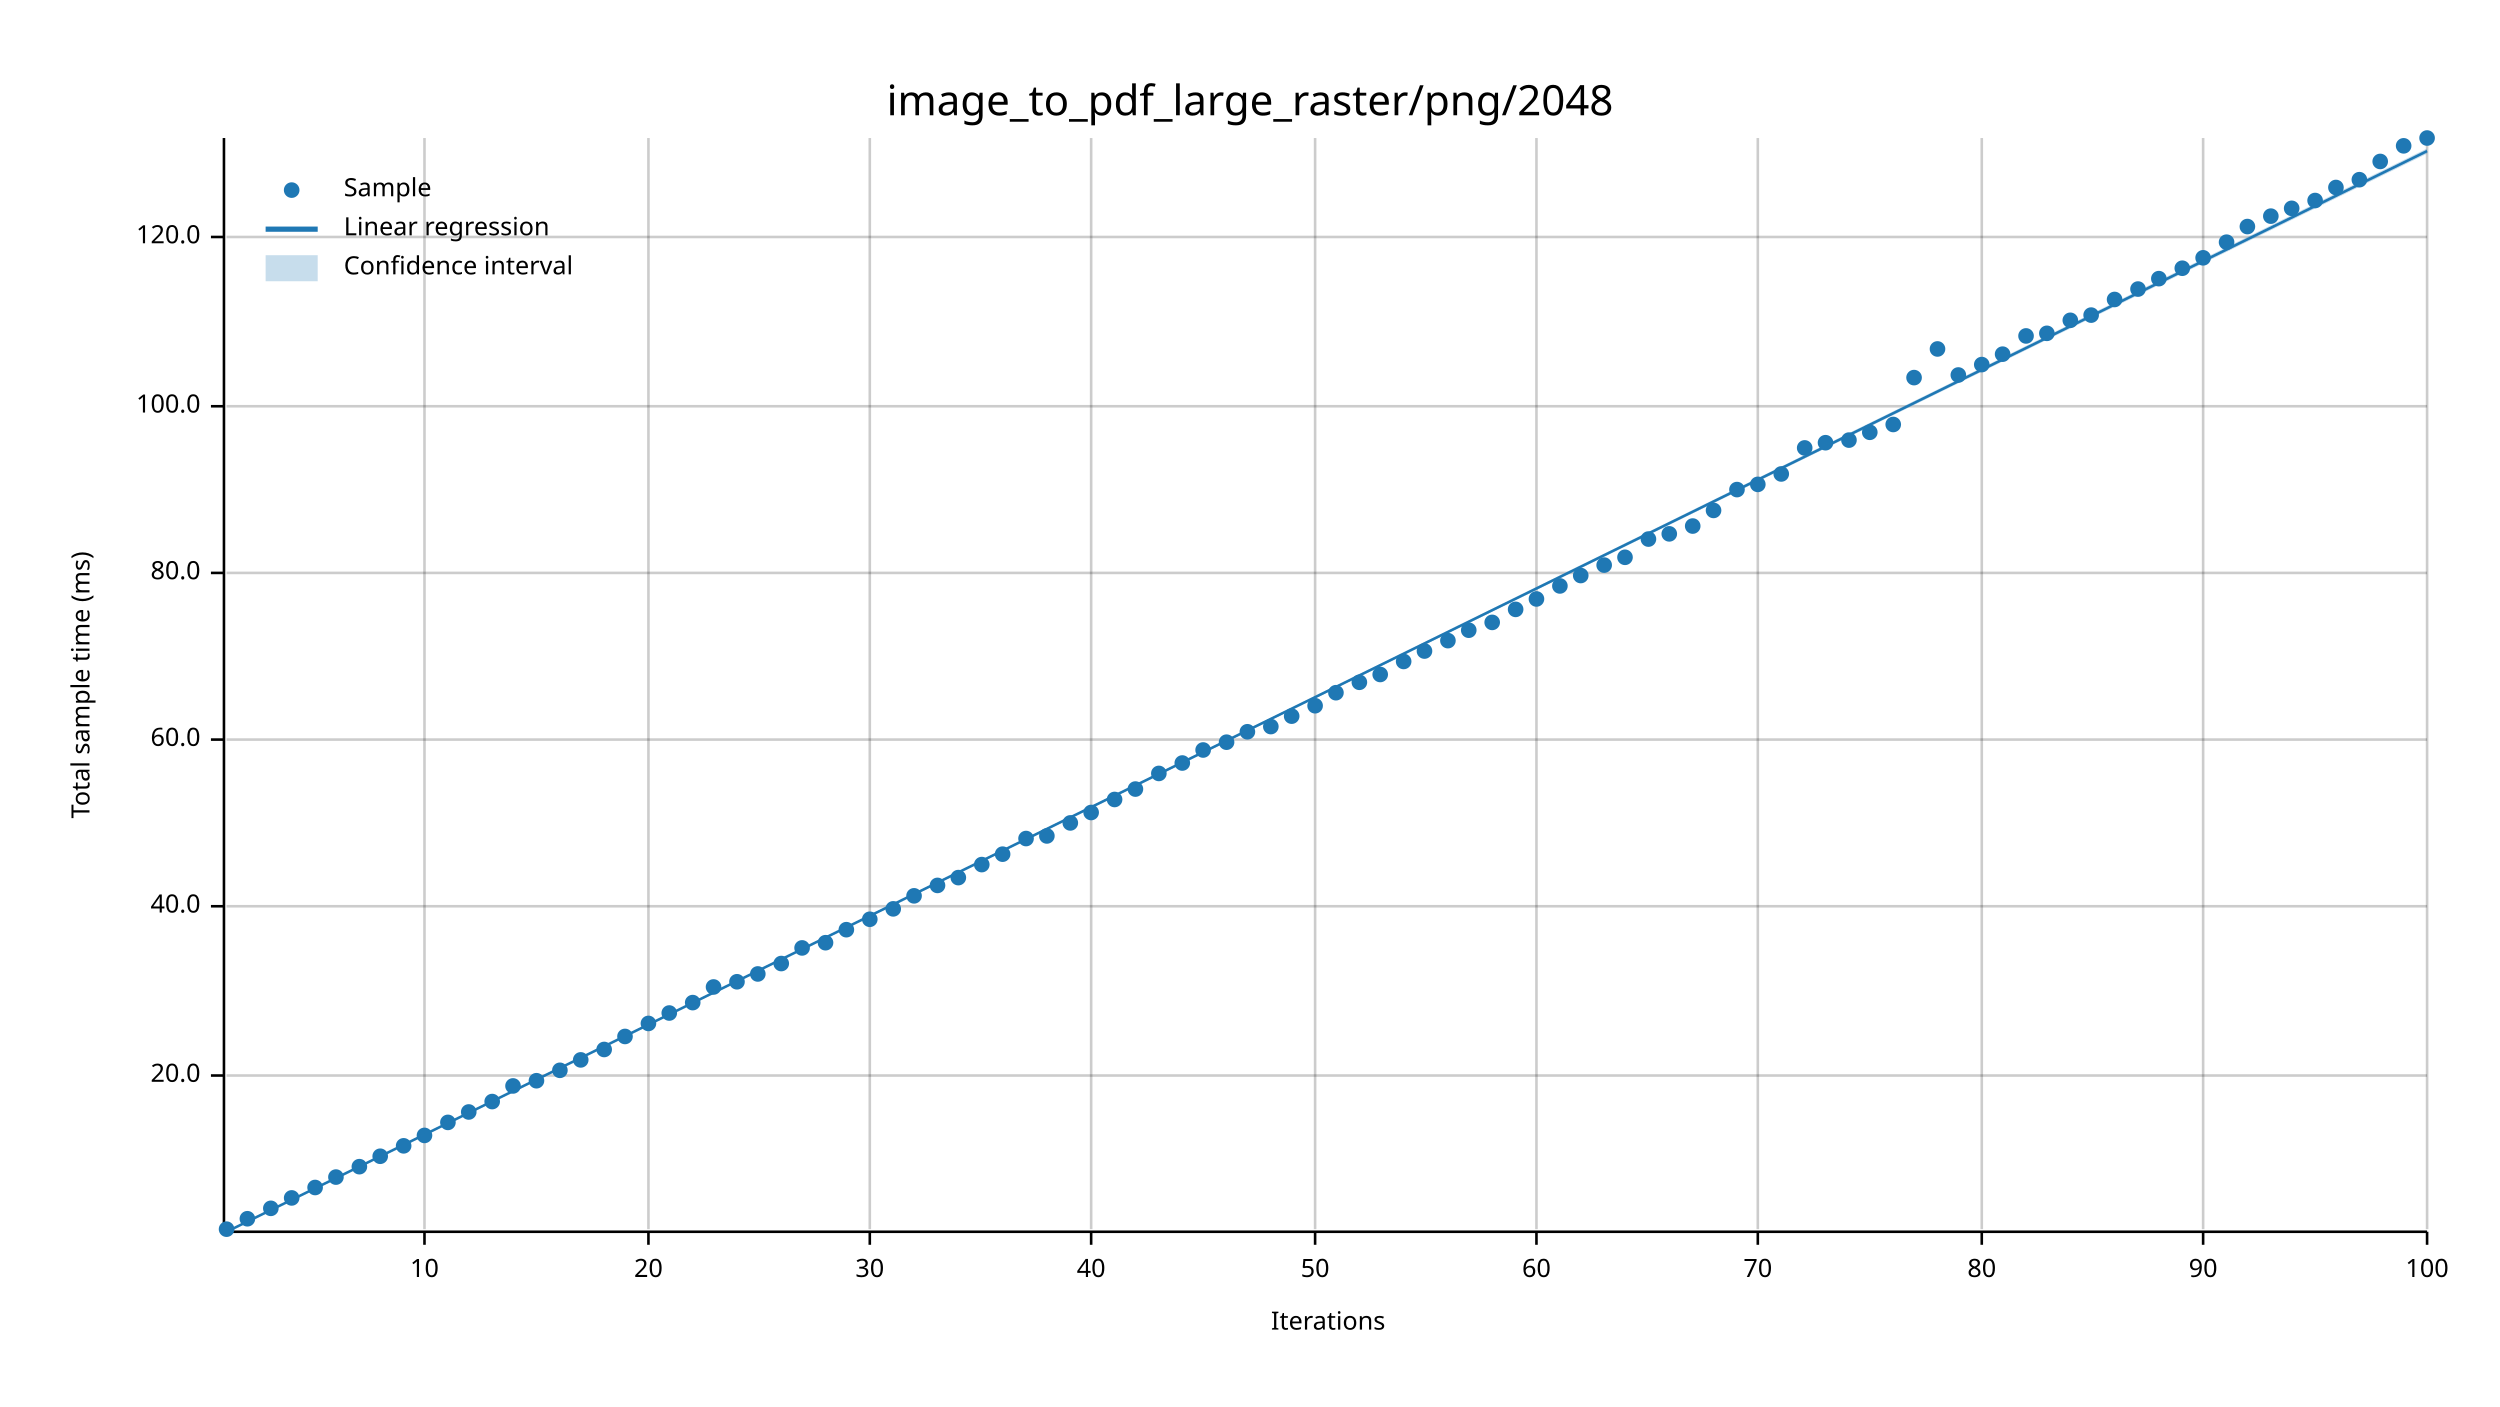
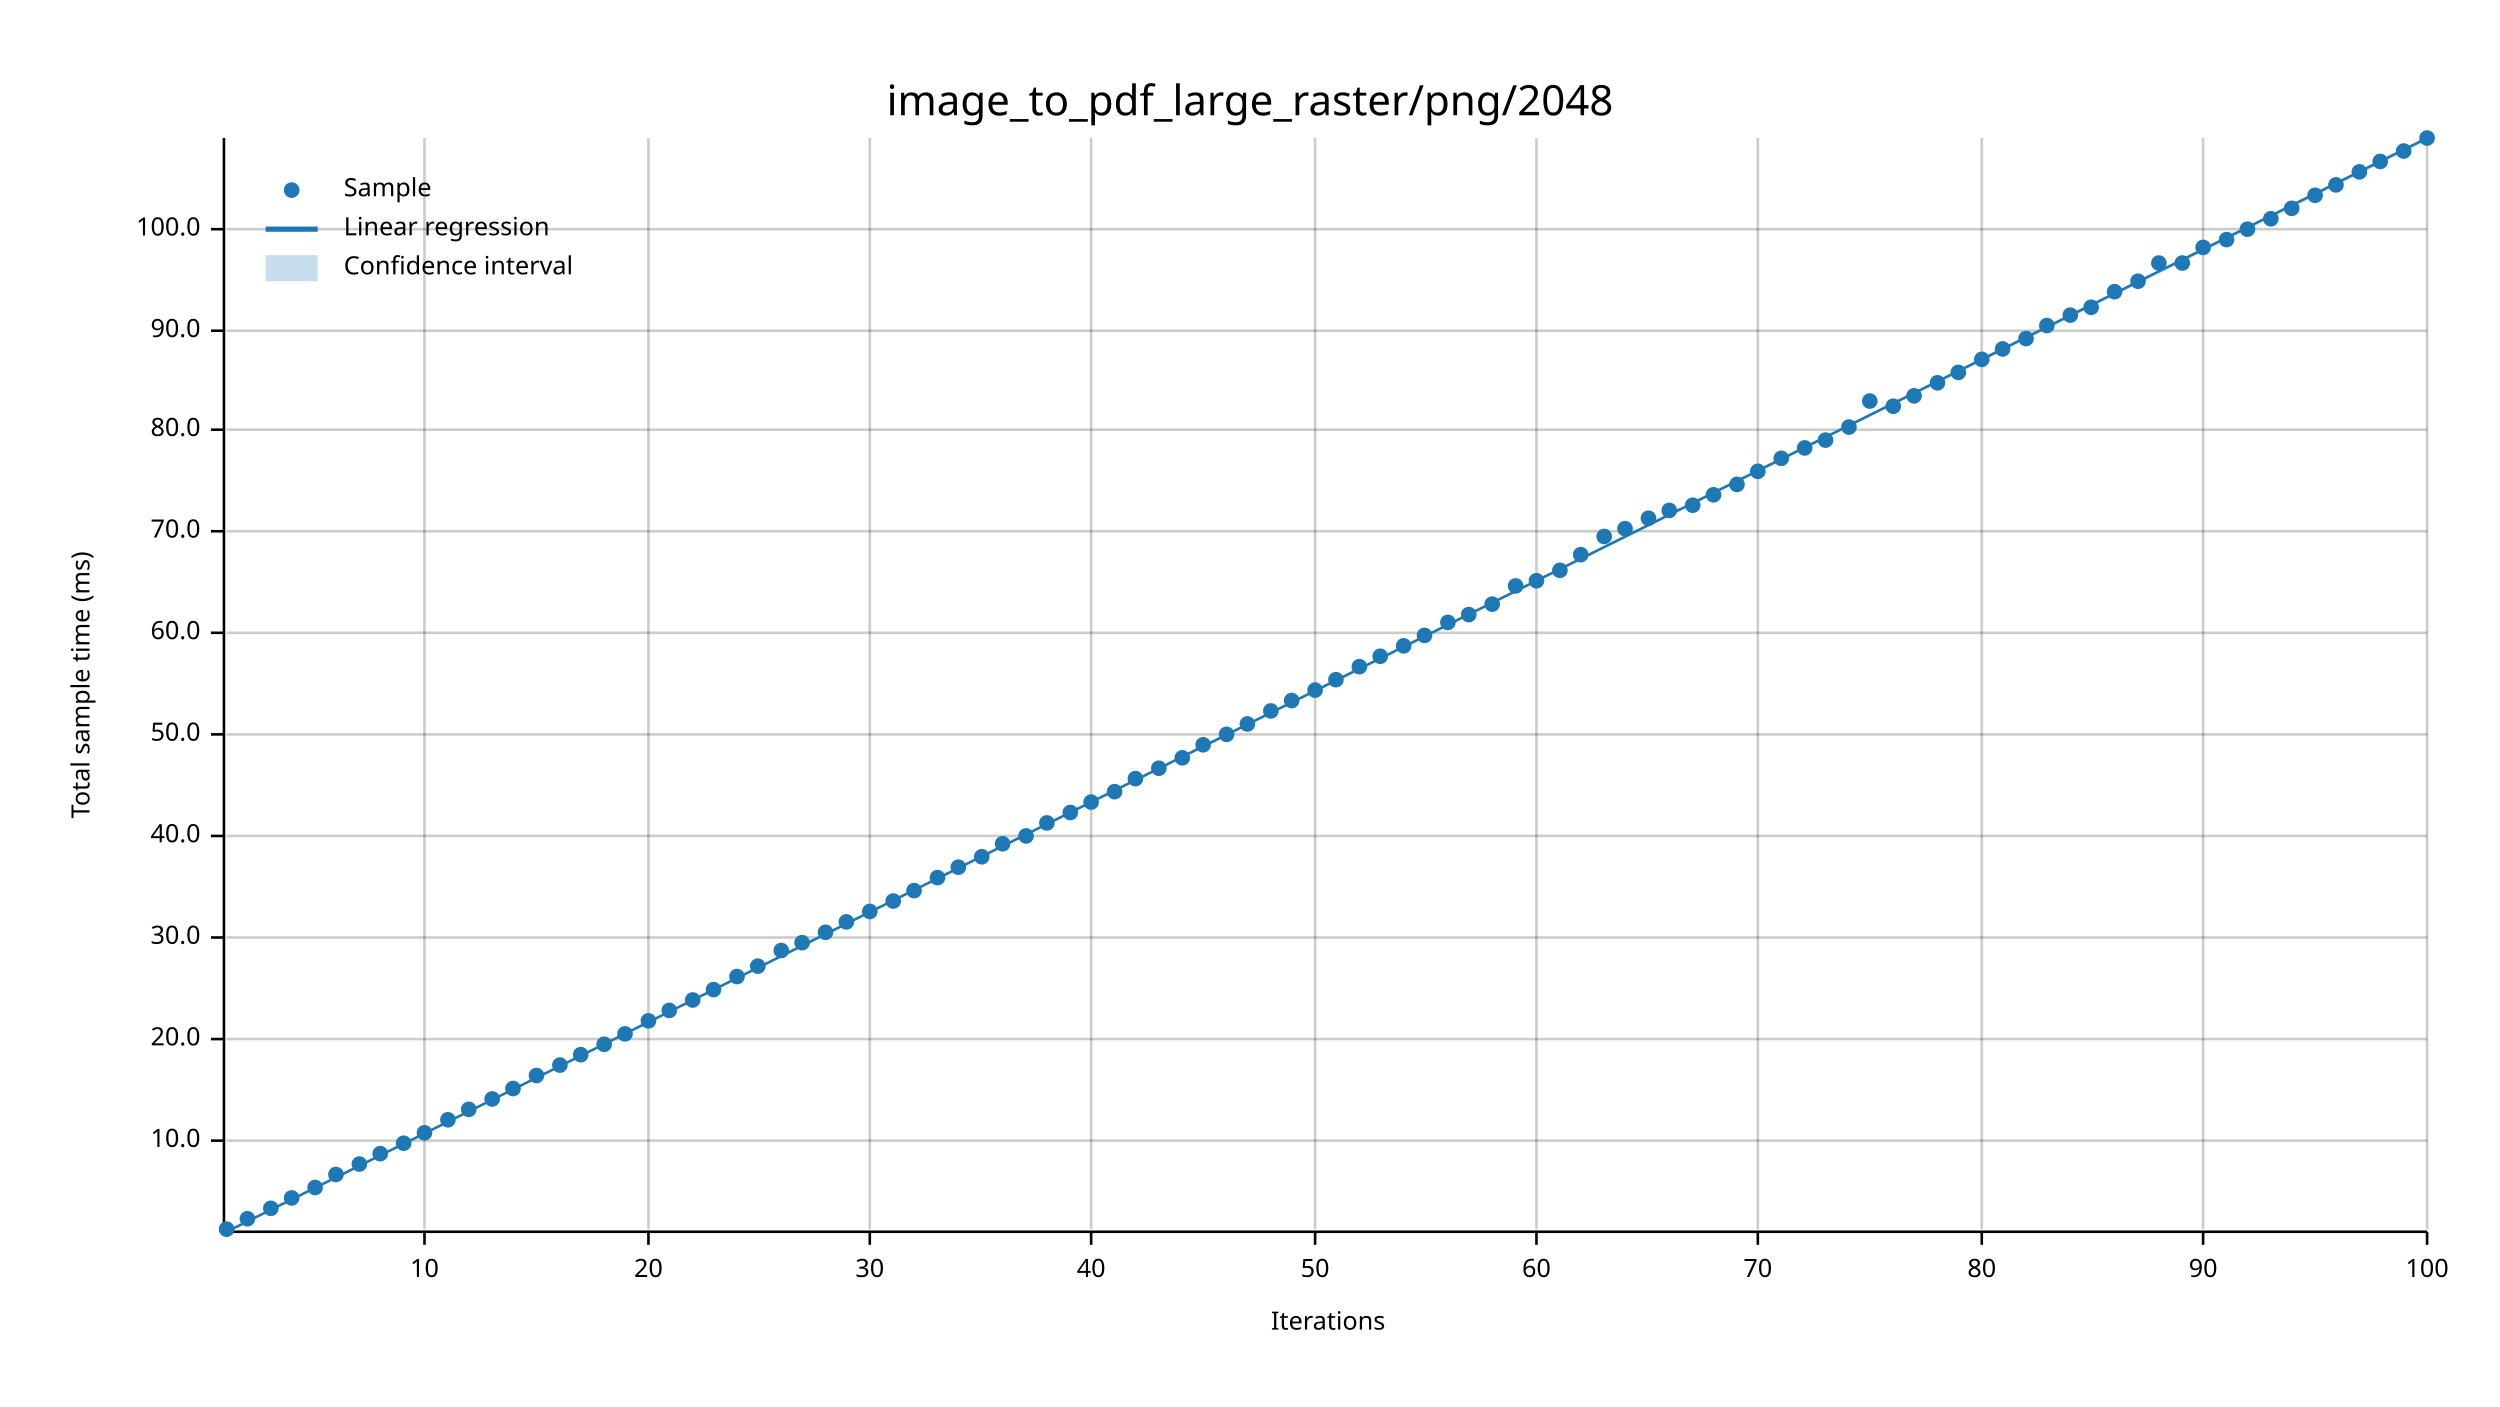
<svg xmlns="http://www.w3.org/2000/svg" width="960" height="540" viewBox="0 0 960 540">
  <text x="480" y="32" dy="0.76em" text-anchor="middle" font-family="sans-serif" font-size="16.129" opacity="1" fill="#000000">
image_to_pdf_large_raster/png/2048
</text>
  <text x="27" y="263" dy="0.76em" text-anchor="middle" font-family="sans-serif" font-size="9.677" opacity="1" fill="#000000" transform="rotate(270, 27, 263)">
Total sample time (ms)
</text>
  <text x="510" y="513" dy="-0.5ex" text-anchor="middle" font-family="sans-serif" font-size="9.677" opacity="1" fill="#000000">
Iterations
</text>
  <line opacity="0.2" stroke="#000000" stroke-width="1" x1="163" y1="472" x2="163" y2="53" />
  <line opacity="0.2" stroke="#000000" stroke-width="1" x1="249" y1="472" x2="249" y2="53" />
  <line opacity="0.2" stroke="#000000" stroke-width="1" x1="334" y1="472" x2="334" y2="53" />
  <line opacity="0.2" stroke="#000000" stroke-width="1" x1="419" y1="472" x2="419" y2="53" />
  <line opacity="0.2" stroke="#000000" stroke-width="1" x1="505" y1="472" x2="505" y2="53" />
  <line opacity="0.2" stroke="#000000" stroke-width="1" x1="590" y1="472" x2="590" y2="53" />
  <line opacity="0.2" stroke="#000000" stroke-width="1" x1="675" y1="472" x2="675" y2="53" />
  <line opacity="0.2" stroke="#000000" stroke-width="1" x1="761" y1="472" x2="761" y2="53" />
  <line opacity="0.2" stroke="#000000" stroke-width="1" x1="846" y1="472" x2="846" y2="53" />
  <line opacity="0.2" stroke="#000000" stroke-width="1" x1="932" y1="472" x2="932" y2="53" />
-   <line opacity="0.2" stroke="#000000" stroke-width="1" x1="87" y1="413" x2="932" y2="413" />
-   <line opacity="0.2" stroke="#000000" stroke-width="1" x1="87" y1="348" x2="932" y2="348" />
-   <line opacity="0.2" stroke="#000000" stroke-width="1" x1="87" y1="284" x2="932" y2="284" />
-   <line opacity="0.2" stroke="#000000" stroke-width="1" x1="87" y1="220" x2="932" y2="220" />
-   <line opacity="0.2" stroke="#000000" stroke-width="1" x1="87" y1="156" x2="932" y2="156" />
-   <line opacity="0.2" stroke="#000000" stroke-width="1" x1="87" y1="91" x2="932" y2="91" />
+   <line opacity="0.2" stroke="#000000" stroke-width="1" x1="87" y1="438" x2="932" y2="438" />
+   <line opacity="0.2" stroke="#000000" stroke-width="1" x1="87" y1="399" x2="932" y2="399" />
+   <line opacity="0.2" stroke="#000000" stroke-width="1" x1="87" y1="360" x2="932" y2="360" />
+   <line opacity="0.2" stroke="#000000" stroke-width="1" x1="87" y1="321" x2="932" y2="321" />
+   <line opacity="0.2" stroke="#000000" stroke-width="1" x1="87" y1="282" x2="932" y2="282" />
+   <line opacity="0.2" stroke="#000000" stroke-width="1" x1="87" y1="243" x2="932" y2="243" />
+   <line opacity="0.2" stroke="#000000" stroke-width="1" x1="87" y1="204" x2="932" y2="204" />
+   <line opacity="0.2" stroke="#000000" stroke-width="1" x1="87" y1="165" x2="932" y2="165" />
+   <line opacity="0.2" stroke="#000000" stroke-width="1" x1="87" y1="127" x2="932" y2="127" />
+   <line opacity="0.2" stroke="#000000" stroke-width="1" x1="87" y1="88" x2="932" y2="88" />
  <polyline fill="none" opacity="1" stroke="#000000" stroke-width="1" points="86,53 86,472 " />
-   <text x="77" y="413" dy="0.5ex" text-anchor="end" font-family="sans-serif" font-size="9.677" opacity="1" fill="#000000">
+   <text x="77" y="438" dy="0.5ex" text-anchor="end" font-family="sans-serif" font-size="9.677" opacity="1" fill="#000000">
+ 10.0
+ </text>
+   <polyline fill="none" opacity="1" stroke="#000000" stroke-width="1" points="81,438 86,438 " />
+   <text x="77" y="399" dy="0.5ex" text-anchor="end" font-family="sans-serif" font-size="9.677" opacity="1" fill="#000000">
20.0
</text>
-   <polyline fill="none" opacity="1" stroke="#000000" stroke-width="1" points="81,413 86,413 " />
-   <text x="77" y="348" dy="0.5ex" text-anchor="end" font-family="sans-serif" font-size="9.677" opacity="1" fill="#000000">
+   <polyline fill="none" opacity="1" stroke="#000000" stroke-width="1" points="81,399 86,399 " />
+   <text x="77" y="360" dy="0.5ex" text-anchor="end" font-family="sans-serif" font-size="9.677" opacity="1" fill="#000000">
+ 30.0
+ </text>
+   <polyline fill="none" opacity="1" stroke="#000000" stroke-width="1" points="81,360 86,360 " />
+   <text x="77" y="321" dy="0.5ex" text-anchor="end" font-family="sans-serif" font-size="9.677" opacity="1" fill="#000000">
40.0
</text>
-   <polyline fill="none" opacity="1" stroke="#000000" stroke-width="1" points="81,348 86,348 " />
-   <text x="77" y="284" dy="0.5ex" text-anchor="end" font-family="sans-serif" font-size="9.677" opacity="1" fill="#000000">
+   <polyline fill="none" opacity="1" stroke="#000000" stroke-width="1" points="81,321 86,321 " />
+   <text x="77" y="282" dy="0.5ex" text-anchor="end" font-family="sans-serif" font-size="9.677" opacity="1" fill="#000000">
+ 50.0
+ </text>
+   <polyline fill="none" opacity="1" stroke="#000000" stroke-width="1" points="81,282 86,282 " />
+   <text x="77" y="243" dy="0.5ex" text-anchor="end" font-family="sans-serif" font-size="9.677" opacity="1" fill="#000000">
60.0
</text>
-   <polyline fill="none" opacity="1" stroke="#000000" stroke-width="1" points="81,284 86,284 " />
-   <text x="77" y="220" dy="0.5ex" text-anchor="end" font-family="sans-serif" font-size="9.677" opacity="1" fill="#000000">
+   <polyline fill="none" opacity="1" stroke="#000000" stroke-width="1" points="81,243 86,243 " />
+   <text x="77" y="204" dy="0.5ex" text-anchor="end" font-family="sans-serif" font-size="9.677" opacity="1" fill="#000000">
+ 70.0
+ </text>
+   <polyline fill="none" opacity="1" stroke="#000000" stroke-width="1" points="81,204 86,204 " />
+   <text x="77" y="165" dy="0.5ex" text-anchor="end" font-family="sans-serif" font-size="9.677" opacity="1" fill="#000000">
80.0
</text>
-   <polyline fill="none" opacity="1" stroke="#000000" stroke-width="1" points="81,220 86,220 " />
-   <text x="77" y="156" dy="0.5ex" text-anchor="end" font-family="sans-serif" font-size="9.677" opacity="1" fill="#000000">
+   <polyline fill="none" opacity="1" stroke="#000000" stroke-width="1" points="81,165 86,165 " />
+   <text x="77" y="127" dy="0.5ex" text-anchor="end" font-family="sans-serif" font-size="9.677" opacity="1" fill="#000000">
+ 90.0
+ </text>
+   <polyline fill="none" opacity="1" stroke="#000000" stroke-width="1" points="81,127 86,127 " />
+   <text x="77" y="88" dy="0.5ex" text-anchor="end" font-family="sans-serif" font-size="9.677" opacity="1" fill="#000000">
100.0
</text>
-   <polyline fill="none" opacity="1" stroke="#000000" stroke-width="1" points="81,156 86,156 " />
-   <text x="77" y="91" dy="0.5ex" text-anchor="end" font-family="sans-serif" font-size="9.677" opacity="1" fill="#000000">
- 120.0
- </text>
-   <polyline fill="none" opacity="1" stroke="#000000" stroke-width="1" points="81,91 86,91 " />
+   <polyline fill="none" opacity="1" stroke="#000000" stroke-width="1" points="81,88 86,88 " />
  <polyline fill="none" opacity="1" stroke="#000000" stroke-width="1" points="87,473 932,473 " />
  <text x="163" y="483" dy="0.76em" text-anchor="middle" font-family="sans-serif" font-size="9.677" opacity="1" fill="#000000">
10
</text>
  <polyline fill="none" opacity="1" stroke="#000000" stroke-width="1" points="163,473 163,478 " />
  <text x="249" y="483" dy="0.76em" text-anchor="middle" font-family="sans-serif" font-size="9.677" opacity="1" fill="#000000">
20
</text>
  <polyline fill="none" opacity="1" stroke="#000000" stroke-width="1" points="249,473 249,478 " />
  <text x="334" y="483" dy="0.76em" text-anchor="middle" font-family="sans-serif" font-size="9.677" opacity="1" fill="#000000">
30
</text>
  <polyline fill="none" opacity="1" stroke="#000000" stroke-width="1" points="334,473 334,478 " />
  <text x="419" y="483" dy="0.76em" text-anchor="middle" font-family="sans-serif" font-size="9.677" opacity="1" fill="#000000">
40
</text>
  <polyline fill="none" opacity="1" stroke="#000000" stroke-width="1" points="419,473 419,478 " />
  <text x="505" y="483" dy="0.76em" text-anchor="middle" font-family="sans-serif" font-size="9.677" opacity="1" fill="#000000">
50
</text>
  <polyline fill="none" opacity="1" stroke="#000000" stroke-width="1" points="505,473 505,478 " />
  <text x="590" y="483" dy="0.76em" text-anchor="middle" font-family="sans-serif" font-size="9.677" opacity="1" fill="#000000">
60
</text>
  <polyline fill="none" opacity="1" stroke="#000000" stroke-width="1" points="590,473 590,478 " />
  <text x="675" y="483" dy="0.76em" text-anchor="middle" font-family="sans-serif" font-size="9.677" opacity="1" fill="#000000">
70
</text>
  <polyline fill="none" opacity="1" stroke="#000000" stroke-width="1" points="675,473 675,478 " />
  <text x="761" y="483" dy="0.76em" text-anchor="middle" font-family="sans-serif" font-size="9.677" opacity="1" fill="#000000">
80
</text>
  <polyline fill="none" opacity="1" stroke="#000000" stroke-width="1" points="761,473 761,478 " />
  <text x="846" y="483" dy="0.76em" text-anchor="middle" font-family="sans-serif" font-size="9.677" opacity="1" fill="#000000">
90
</text>
  <polyline fill="none" opacity="1" stroke="#000000" stroke-width="1" points="846,473 846,478 " />
  <text x="932" y="483" dy="0.76em" text-anchor="middle" font-family="sans-serif" font-size="9.677" opacity="1" fill="#000000">
100
</text>
  <polyline fill="none" opacity="1" stroke="#000000" stroke-width="1" points="932,473 932,478 " />
  <circle cx="87" cy="472" r="3" opacity="1" fill="#1F78B4" stroke="none" stroke-width="1" />
  <circle cx="95" cy="468" r="3" opacity="1" fill="#1F78B4" stroke="none" stroke-width="1" />
  <circle cx="104" cy="464" r="3" opacity="1" fill="#1F78B4" stroke="none" stroke-width="1" />
  <circle cx="112" cy="460" r="3" opacity="1" fill="#1F78B4" stroke="none" stroke-width="1" />
  <circle cx="121" cy="456" r="3" opacity="1" fill="#1F78B4" stroke="none" stroke-width="1" />
-   <circle cx="129" cy="452" r="3" opacity="1" fill="#1F78B4" stroke="none" stroke-width="1" />
-   <circle cx="138" cy="448" r="3" opacity="1" fill="#1F78B4" stroke="none" stroke-width="1" />
-   <circle cx="146" cy="444" r="3" opacity="1" fill="#1F78B4" stroke="none" stroke-width="1" />
-   <circle cx="155" cy="440" r="3" opacity="1" fill="#1F78B4" stroke="none" stroke-width="1" />
-   <circle cx="163" cy="436" r="3" opacity="1" fill="#1F78B4" stroke="none" stroke-width="1" />
-   <circle cx="172" cy="431" r="3" opacity="1" fill="#1F78B4" stroke="none" stroke-width="1" />
-   <circle cx="180" cy="427" r="3" opacity="1" fill="#1F78B4" stroke="none" stroke-width="1" />
-   <circle cx="189" cy="423" r="3" opacity="1" fill="#1F78B4" stroke="none" stroke-width="1" />
-   <circle cx="197" cy="417" r="3" opacity="1" fill="#1F78B4" stroke="none" stroke-width="1" />
-   <circle cx="206" cy="415" r="3" opacity="1" fill="#1F78B4" stroke="none" stroke-width="1" />
-   <circle cx="215" cy="411" r="3" opacity="1" fill="#1F78B4" stroke="none" stroke-width="1" />
-   <circle cx="223" cy="407" r="3" opacity="1" fill="#1F78B4" stroke="none" stroke-width="1" />
-   <circle cx="232" cy="403" r="3" opacity="1" fill="#1F78B4" stroke="none" stroke-width="1" />
-   <circle cx="240" cy="398" r="3" opacity="1" fill="#1F78B4" stroke="none" stroke-width="1" />
-   <circle cx="249" cy="393" r="3" opacity="1" fill="#1F78B4" stroke="none" stroke-width="1" />
-   <circle cx="257" cy="389" r="3" opacity="1" fill="#1F78B4" stroke="none" stroke-width="1" />
-   <circle cx="266" cy="385" r="3" opacity="1" fill="#1F78B4" stroke="none" stroke-width="1" />
-   <circle cx="274" cy="379" r="3" opacity="1" fill="#1F78B4" stroke="none" stroke-width="1" />
-   <circle cx="283" cy="377" r="3" opacity="1" fill="#1F78B4" stroke="none" stroke-width="1" />
-   <circle cx="291" cy="374" r="3" opacity="1" fill="#1F78B4" stroke="none" stroke-width="1" />
-   <circle cx="300" cy="370" r="3" opacity="1" fill="#1F78B4" stroke="none" stroke-width="1" />
-   <circle cx="308" cy="364" r="3" opacity="1" fill="#1F78B4" stroke="none" stroke-width="1" />
-   <circle cx="317" cy="362" r="3" opacity="1" fill="#1F78B4" stroke="none" stroke-width="1" />
-   <circle cx="325" cy="357" r="3" opacity="1" fill="#1F78B4" stroke="none" stroke-width="1" />
-   <circle cx="334" cy="353" r="3" opacity="1" fill="#1F78B4" stroke="none" stroke-width="1" />
-   <circle cx="343" cy="349" r="3" opacity="1" fill="#1F78B4" stroke="none" stroke-width="1" />
-   <circle cx="351" cy="344" r="3" opacity="1" fill="#1F78B4" stroke="none" stroke-width="1" />
-   <circle cx="360" cy="340" r="3" opacity="1" fill="#1F78B4" stroke="none" stroke-width="1" />
-   <circle cx="368" cy="337" r="3" opacity="1" fill="#1F78B4" stroke="none" stroke-width="1" />
-   <circle cx="377" cy="332" r="3" opacity="1" fill="#1F78B4" stroke="none" stroke-width="1" />
-   <circle cx="385" cy="328" r="3" opacity="1" fill="#1F78B4" stroke="none" stroke-width="1" />
-   <circle cx="394" cy="322" r="3" opacity="1" fill="#1F78B4" stroke="none" stroke-width="1" />
-   <circle cx="402" cy="321" r="3" opacity="1" fill="#1F78B4" stroke="none" stroke-width="1" />
-   <circle cx="411" cy="316" r="3" opacity="1" fill="#1F78B4" stroke="none" stroke-width="1" />
-   <circle cx="419" cy="312" r="3" opacity="1" fill="#1F78B4" stroke="none" stroke-width="1" />
-   <circle cx="428" cy="307" r="3" opacity="1" fill="#1F78B4" stroke="none" stroke-width="1" />
-   <circle cx="436" cy="303" r="3" opacity="1" fill="#1F78B4" stroke="none" stroke-width="1" />
-   <circle cx="445" cy="297" r="3" opacity="1" fill="#1F78B4" stroke="none" stroke-width="1" />
-   <circle cx="454" cy="293" r="3" opacity="1" fill="#1F78B4" stroke="none" stroke-width="1" />
-   <circle cx="462" cy="288" r="3" opacity="1" fill="#1F78B4" stroke="none" stroke-width="1" />
-   <circle cx="471" cy="285" r="3" opacity="1" fill="#1F78B4" stroke="none" stroke-width="1" />
-   <circle cx="479" cy="281" r="3" opacity="1" fill="#1F78B4" stroke="none" stroke-width="1" />
-   <circle cx="488" cy="279" r="3" opacity="1" fill="#1F78B4" stroke="none" stroke-width="1" />
-   <circle cx="496" cy="275" r="3" opacity="1" fill="#1F78B4" stroke="none" stroke-width="1" />
-   <circle cx="505" cy="271" r="3" opacity="1" fill="#1F78B4" stroke="none" stroke-width="1" />
-   <circle cx="513" cy="266" r="3" opacity="1" fill="#1F78B4" stroke="none" stroke-width="1" />
-   <circle cx="522" cy="262" r="3" opacity="1" fill="#1F78B4" stroke="none" stroke-width="1" />
-   <circle cx="530" cy="259" r="3" opacity="1" fill="#1F78B4" stroke="none" stroke-width="1" />
-   <circle cx="539" cy="254" r="3" opacity="1" fill="#1F78B4" stroke="none" stroke-width="1" />
-   <circle cx="547" cy="250" r="3" opacity="1" fill="#1F78B4" stroke="none" stroke-width="1" />
-   <circle cx="556" cy="246" r="3" opacity="1" fill="#1F78B4" stroke="none" stroke-width="1" />
-   <circle cx="564" cy="242" r="3" opacity="1" fill="#1F78B4" stroke="none" stroke-width="1" />
-   <circle cx="573" cy="239" r="3" opacity="1" fill="#1F78B4" stroke="none" stroke-width="1" />
-   <circle cx="582" cy="234" r="3" opacity="1" fill="#1F78B4" stroke="none" stroke-width="1" />
-   <circle cx="590" cy="230" r="3" opacity="1" fill="#1F78B4" stroke="none" stroke-width="1" />
-   <circle cx="599" cy="225" r="3" opacity="1" fill="#1F78B4" stroke="none" stroke-width="1" />
-   <circle cx="607" cy="221" r="3" opacity="1" fill="#1F78B4" stroke="none" stroke-width="1" />
-   <circle cx="616" cy="217" r="3" opacity="1" fill="#1F78B4" stroke="none" stroke-width="1" />
-   <circle cx="624" cy="214" r="3" opacity="1" fill="#1F78B4" stroke="none" stroke-width="1" />
-   <circle cx="633" cy="207" r="3" opacity="1" fill="#1F78B4" stroke="none" stroke-width="1" />
-   <circle cx="641" cy="205" r="3" opacity="1" fill="#1F78B4" stroke="none" stroke-width="1" />
-   <circle cx="650" cy="202" r="3" opacity="1" fill="#1F78B4" stroke="none" stroke-width="1" />
-   <circle cx="658" cy="196" r="3" opacity="1" fill="#1F78B4" stroke="none" stroke-width="1" />
-   <circle cx="667" cy="188" r="3" opacity="1" fill="#1F78B4" stroke="none" stroke-width="1" />
-   <circle cx="675" cy="186" r="3" opacity="1" fill="#1F78B4" stroke="none" stroke-width="1" />
-   <circle cx="684" cy="182" r="3" opacity="1" fill="#1F78B4" stroke="none" stroke-width="1" />
+   <circle cx="129" cy="451" r="3" opacity="1" fill="#1F78B4" stroke="none" stroke-width="1" />
+   <circle cx="138" cy="447" r="3" opacity="1" fill="#1F78B4" stroke="none" stroke-width="1" />
+   <circle cx="146" cy="443" r="3" opacity="1" fill="#1F78B4" stroke="none" stroke-width="1" />
+   <circle cx="155" cy="439" r="3" opacity="1" fill="#1F78B4" stroke="none" stroke-width="1" />
+   <circle cx="163" cy="435" r="3" opacity="1" fill="#1F78B4" stroke="none" stroke-width="1" />
+   <circle cx="172" cy="430" r="3" opacity="1" fill="#1F78B4" stroke="none" stroke-width="1" />
+   <circle cx="180" cy="426" r="3" opacity="1" fill="#1F78B4" stroke="none" stroke-width="1" />
+   <circle cx="189" cy="422" r="3" opacity="1" fill="#1F78B4" stroke="none" stroke-width="1" />
+   <circle cx="197" cy="418" r="3" opacity="1" fill="#1F78B4" stroke="none" stroke-width="1" />
+   <circle cx="206" cy="413" r="3" opacity="1" fill="#1F78B4" stroke="none" stroke-width="1" />
+   <circle cx="215" cy="409" r="3" opacity="1" fill="#1F78B4" stroke="none" stroke-width="1" />
+   <circle cx="223" cy="405" r="3" opacity="1" fill="#1F78B4" stroke="none" stroke-width="1" />
+   <circle cx="232" cy="401" r="3" opacity="1" fill="#1F78B4" stroke="none" stroke-width="1" />
+   <circle cx="240" cy="397" r="3" opacity="1" fill="#1F78B4" stroke="none" stroke-width="1" />
+   <circle cx="249" cy="392" r="3" opacity="1" fill="#1F78B4" stroke="none" stroke-width="1" />
+   <circle cx="257" cy="388" r="3" opacity="1" fill="#1F78B4" stroke="none" stroke-width="1" />
+   <circle cx="266" cy="384" r="3" opacity="1" fill="#1F78B4" stroke="none" stroke-width="1" />
+   <circle cx="274" cy="380" r="3" opacity="1" fill="#1F78B4" stroke="none" stroke-width="1" />
+   <circle cx="283" cy="375" r="3" opacity="1" fill="#1F78B4" stroke="none" stroke-width="1" />
+   <circle cx="291" cy="371" r="3" opacity="1" fill="#1F78B4" stroke="none" stroke-width="1" />
+   <circle cx="300" cy="365" r="3" opacity="1" fill="#1F78B4" stroke="none" stroke-width="1" />
+   <circle cx="308" cy="362" r="3" opacity="1" fill="#1F78B4" stroke="none" stroke-width="1" />
+   <circle cx="317" cy="358" r="3" opacity="1" fill="#1F78B4" stroke="none" stroke-width="1" />
+   <circle cx="325" cy="354" r="3" opacity="1" fill="#1F78B4" stroke="none" stroke-width="1" />
+   <circle cx="334" cy="350" r="3" opacity="1" fill="#1F78B4" stroke="none" stroke-width="1" />
+   <circle cx="343" cy="346" r="3" opacity="1" fill="#1F78B4" stroke="none" stroke-width="1" />
+   <circle cx="351" cy="342" r="3" opacity="1" fill="#1F78B4" stroke="none" stroke-width="1" />
+   <circle cx="360" cy="337" r="3" opacity="1" fill="#1F78B4" stroke="none" stroke-width="1" />
+   <circle cx="368" cy="333" r="3" opacity="1" fill="#1F78B4" stroke="none" stroke-width="1" />
+   <circle cx="377" cy="329" r="3" opacity="1" fill="#1F78B4" stroke="none" stroke-width="1" />
+   <circle cx="385" cy="324" r="3" opacity="1" fill="#1F78B4" stroke="none" stroke-width="1" />
+   <circle cx="394" cy="321" r="3" opacity="1" fill="#1F78B4" stroke="none" stroke-width="1" />
+   <circle cx="402" cy="316" r="3" opacity="1" fill="#1F78B4" stroke="none" stroke-width="1" />
+   <circle cx="411" cy="312" r="3" opacity="1" fill="#1F78B4" stroke="none" stroke-width="1" />
+   <circle cx="419" cy="308" r="3" opacity="1" fill="#1F78B4" stroke="none" stroke-width="1" />
+   <circle cx="428" cy="304" r="3" opacity="1" fill="#1F78B4" stroke="none" stroke-width="1" />
+   <circle cx="436" cy="299" r="3" opacity="1" fill="#1F78B4" stroke="none" stroke-width="1" />
+   <circle cx="445" cy="295" r="3" opacity="1" fill="#1F78B4" stroke="none" stroke-width="1" />
+   <circle cx="454" cy="291" r="3" opacity="1" fill="#1F78B4" stroke="none" stroke-width="1" />
+   <circle cx="462" cy="286" r="3" opacity="1" fill="#1F78B4" stroke="none" stroke-width="1" />
+   <circle cx="471" cy="282" r="3" opacity="1" fill="#1F78B4" stroke="none" stroke-width="1" />
+   <circle cx="479" cy="278" r="3" opacity="1" fill="#1F78B4" stroke="none" stroke-width="1" />
+   <circle cx="488" cy="273" r="3" opacity="1" fill="#1F78B4" stroke="none" stroke-width="1" />
+   <circle cx="496" cy="269" r="3" opacity="1" fill="#1F78B4" stroke="none" stroke-width="1" />
+   <circle cx="505" cy="265" r="3" opacity="1" fill="#1F78B4" stroke="none" stroke-width="1" />
+   <circle cx="513" cy="261" r="3" opacity="1" fill="#1F78B4" stroke="none" stroke-width="1" />
+   <circle cx="522" cy="256" r="3" opacity="1" fill="#1F78B4" stroke="none" stroke-width="1" />
+   <circle cx="530" cy="252" r="3" opacity="1" fill="#1F78B4" stroke="none" stroke-width="1" />
+   <circle cx="539" cy="248" r="3" opacity="1" fill="#1F78B4" stroke="none" stroke-width="1" />
+   <circle cx="547" cy="244" r="3" opacity="1" fill="#1F78B4" stroke="none" stroke-width="1" />
+   <circle cx="556" cy="239" r="3" opacity="1" fill="#1F78B4" stroke="none" stroke-width="1" />
+   <circle cx="564" cy="236" r="3" opacity="1" fill="#1F78B4" stroke="none" stroke-width="1" />
+   <circle cx="573" cy="232" r="3" opacity="1" fill="#1F78B4" stroke="none" stroke-width="1" />
+   <circle cx="582" cy="225" r="3" opacity="1" fill="#1F78B4" stroke="none" stroke-width="1" />
+   <circle cx="590" cy="223" r="3" opacity="1" fill="#1F78B4" stroke="none" stroke-width="1" />
+   <circle cx="599" cy="219" r="3" opacity="1" fill="#1F78B4" stroke="none" stroke-width="1" />
+   <circle cx="607" cy="213" r="3" opacity="1" fill="#1F78B4" stroke="none" stroke-width="1" />
+   <circle cx="616" cy="206" r="3" opacity="1" fill="#1F78B4" stroke="none" stroke-width="1" />
+   <circle cx="624" cy="203" r="3" opacity="1" fill="#1F78B4" stroke="none" stroke-width="1" />
+   <circle cx="633" cy="199" r="3" opacity="1" fill="#1F78B4" stroke="none" stroke-width="1" />
+   <circle cx="641" cy="196" r="3" opacity="1" fill="#1F78B4" stroke="none" stroke-width="1" />
+   <circle cx="650" cy="194" r="3" opacity="1" fill="#1F78B4" stroke="none" stroke-width="1" />
+   <circle cx="658" cy="190" r="3" opacity="1" fill="#1F78B4" stroke="none" stroke-width="1" />
+   <circle cx="667" cy="186" r="3" opacity="1" fill="#1F78B4" stroke="none" stroke-width="1" />
+   <circle cx="675" cy="181" r="3" opacity="1" fill="#1F78B4" stroke="none" stroke-width="1" />
+   <circle cx="684" cy="176" r="3" opacity="1" fill="#1F78B4" stroke="none" stroke-width="1" />
  <circle cx="693" cy="172" r="3" opacity="1" fill="#1F78B4" stroke="none" stroke-width="1" />
-   <circle cx="701" cy="170" r="3" opacity="1" fill="#1F78B4" stroke="none" stroke-width="1" />
-   <circle cx="710" cy="169" r="3" opacity="1" fill="#1F78B4" stroke="none" stroke-width="1" />
-   <circle cx="718" cy="166" r="3" opacity="1" fill="#1F78B4" stroke="none" stroke-width="1" />
-   <circle cx="727" cy="163" r="3" opacity="1" fill="#1F78B4" stroke="none" stroke-width="1" />
-   <circle cx="735" cy="145" r="3" opacity="1" fill="#1F78B4" stroke="none" stroke-width="1" />
-   <circle cx="744" cy="134" r="3" opacity="1" fill="#1F78B4" stroke="none" stroke-width="1" />
-   <circle cx="752" cy="144" r="3" opacity="1" fill="#1F78B4" stroke="none" stroke-width="1" />
-   <circle cx="761" cy="140" r="3" opacity="1" fill="#1F78B4" stroke="none" stroke-width="1" />
-   <circle cx="769" cy="136" r="3" opacity="1" fill="#1F78B4" stroke="none" stroke-width="1" />
-   <circle cx="778" cy="129" r="3" opacity="1" fill="#1F78B4" stroke="none" stroke-width="1" />
-   <circle cx="786" cy="128" r="3" opacity="1" fill="#1F78B4" stroke="none" stroke-width="1" />
-   <circle cx="795" cy="123" r="3" opacity="1" fill="#1F78B4" stroke="none" stroke-width="1" />
-   <circle cx="803" cy="121" r="3" opacity="1" fill="#1F78B4" stroke="none" stroke-width="1" />
-   <circle cx="812" cy="115" r="3" opacity="1" fill="#1F78B4" stroke="none" stroke-width="1" />
-   <circle cx="821" cy="111" r="3" opacity="1" fill="#1F78B4" stroke="none" stroke-width="1" />
-   <circle cx="829" cy="107" r="3" opacity="1" fill="#1F78B4" stroke="none" stroke-width="1" />
-   <circle cx="838" cy="103" r="3" opacity="1" fill="#1F78B4" stroke="none" stroke-width="1" />
-   <circle cx="846" cy="99" r="3" opacity="1" fill="#1F78B4" stroke="none" stroke-width="1" />
-   <circle cx="855" cy="93" r="3" opacity="1" fill="#1F78B4" stroke="none" stroke-width="1" />
-   <circle cx="863" cy="87" r="3" opacity="1" fill="#1F78B4" stroke="none" stroke-width="1" />
-   <circle cx="872" cy="83" r="3" opacity="1" fill="#1F78B4" stroke="none" stroke-width="1" />
+   <circle cx="701" cy="169" r="3" opacity="1" fill="#1F78B4" stroke="none" stroke-width="1" />
+   <circle cx="710" cy="164" r="3" opacity="1" fill="#1F78B4" stroke="none" stroke-width="1" />
+   <circle cx="718" cy="154" r="3" opacity="1" fill="#1F78B4" stroke="none" stroke-width="1" />
+   <circle cx="727" cy="156" r="3" opacity="1" fill="#1F78B4" stroke="none" stroke-width="1" />
+   <circle cx="735" cy="152" r="3" opacity="1" fill="#1F78B4" stroke="none" stroke-width="1" />
+   <circle cx="744" cy="147" r="3" opacity="1" fill="#1F78B4" stroke="none" stroke-width="1" />
+   <circle cx="752" cy="143" r="3" opacity="1" fill="#1F78B4" stroke="none" stroke-width="1" />
+   <circle cx="761" cy="138" r="3" opacity="1" fill="#1F78B4" stroke="none" stroke-width="1" />
+   <circle cx="769" cy="134" r="3" opacity="1" fill="#1F78B4" stroke="none" stroke-width="1" />
+   <circle cx="778" cy="130" r="3" opacity="1" fill="#1F78B4" stroke="none" stroke-width="1" />
+   <circle cx="786" cy="125" r="3" opacity="1" fill="#1F78B4" stroke="none" stroke-width="1" />
+   <circle cx="795" cy="121" r="3" opacity="1" fill="#1F78B4" stroke="none" stroke-width="1" />
+   <circle cx="803" cy="118" r="3" opacity="1" fill="#1F78B4" stroke="none" stroke-width="1" />
+   <circle cx="812" cy="112" r="3" opacity="1" fill="#1F78B4" stroke="none" stroke-width="1" />
+   <circle cx="821" cy="108" r="3" opacity="1" fill="#1F78B4" stroke="none" stroke-width="1" />
+   <circle cx="829" cy="101" r="3" opacity="1" fill="#1F78B4" stroke="none" stroke-width="1" />
+   <circle cx="838" cy="101" r="3" opacity="1" fill="#1F78B4" stroke="none" stroke-width="1" />
+   <circle cx="846" cy="95" r="3" opacity="1" fill="#1F78B4" stroke="none" stroke-width="1" />
+   <circle cx="855" cy="92" r="3" opacity="1" fill="#1F78B4" stroke="none" stroke-width="1" />
+   <circle cx="863" cy="88" r="3" opacity="1" fill="#1F78B4" stroke="none" stroke-width="1" />
+   <circle cx="872" cy="84" r="3" opacity="1" fill="#1F78B4" stroke="none" stroke-width="1" />
  <circle cx="880" cy="80" r="3" opacity="1" fill="#1F78B4" stroke="none" stroke-width="1" />
-   <circle cx="889" cy="77" r="3" opacity="1" fill="#1F78B4" stroke="none" stroke-width="1" />
-   <circle cx="897" cy="72" r="3" opacity="1" fill="#1F78B4" stroke="none" stroke-width="1" />
-   <circle cx="906" cy="69" r="3" opacity="1" fill="#1F78B4" stroke="none" stroke-width="1" />
+   <circle cx="889" cy="75" r="3" opacity="1" fill="#1F78B4" stroke="none" stroke-width="1" />
+   <circle cx="897" cy="71" r="3" opacity="1" fill="#1F78B4" stroke="none" stroke-width="1" />
+   <circle cx="906" cy="66" r="3" opacity="1" fill="#1F78B4" stroke="none" stroke-width="1" />
  <circle cx="914" cy="62" r="3" opacity="1" fill="#1F78B4" stroke="none" stroke-width="1" />
-   <circle cx="923" cy="56" r="3" opacity="1" fill="#1F78B4" stroke="none" stroke-width="1" />
+   <circle cx="923" cy="58" r="3" opacity="1" fill="#1F78B4" stroke="none" stroke-width="1" />
  <circle cx="932" cy="53" r="3" opacity="1" fill="#1F78B4" stroke="none" stroke-width="1" />
-   <polyline fill="none" opacity="1" stroke="#1F78B4" stroke-width="1" points="87,473 932,58 " />
-   <polygon opacity="0.25" fill="#1F78B4" points="87,473 932,59 932,57 " />
+   <polyline fill="none" opacity="1" stroke="#1F78B4" stroke-width="1" points="87,473 932,53 " />
+   <polygon opacity="0.25" fill="#1F78B4" points="87,473 932,54 932,53 " />
  <text x="132" y="68" dy="0.76em" text-anchor="start" font-family="sans-serif" font-size="9.677" opacity="1" fill="#000000">
Sample
</text>
  <text x="132" y="83" dy="0.76em" text-anchor="start" font-family="sans-serif" font-size="9.677" opacity="1" fill="#000000">
Linear regression
</text>
  <text x="132" y="98" dy="0.76em" text-anchor="start" font-family="sans-serif" font-size="9.677" opacity="1" fill="#000000">
Confidence interval
</text>
  <circle cx="112" cy="73" r="3" opacity="1" fill="#1F78B4" stroke="none" stroke-width="1" />
  <polyline fill="none" opacity="1" stroke="#1F78B4" stroke-width="2" points="102,88 122,88 " />
  <rect x="102" y="98" width="20" height="10" opacity="0.25" fill="#1F78B4" stroke="none" />
</svg>
